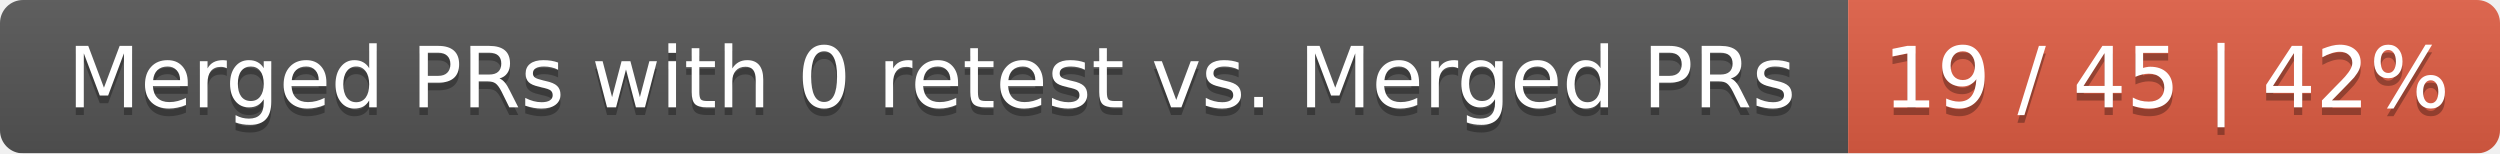
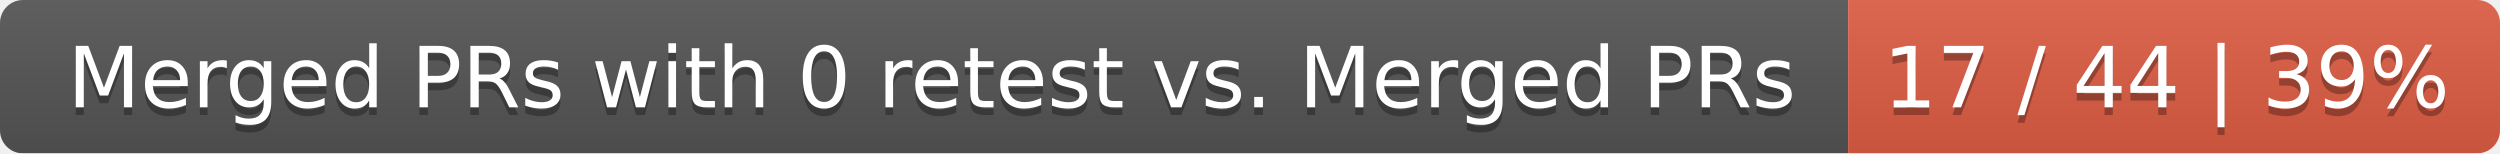
<svg xmlns="http://www.w3.org/2000/svg" width="326" height="20">
  <linearGradient id="smooth" x2="0" y2="100%">
    <stop offset="0" stop-color="#bbb" stop-opacity=".1" />
    <stop offset="1" stop-opacity=".1" />
  </linearGradient>
  <mask id="round">
    <rect width="326" height="20" rx="3" fill="#fff" />
  </mask>
  <g mask="url(#round)">
    <rect width="241" height="20" fill="#555" />
    <rect x="241" width="85" height="20" fill="#e05d44" />
    <rect width="326" height="20" fill="url(#smooth)" />
  </g>
  <g fill="#fff" text-anchor="middle" font-family="DejaVu Sans,Verdana,Geneva,sans-serif" font-size="11">
    <text x="121.5" y="15" fill="#010101" fill-opacity=".3">Merged PRs with 0 retest vs. Merged PRs</text>
    <text x="121.5" y="14">Merged PRs with 0 retest vs. Merged PRs</text>
-     <text x="282.5" y="15" fill="#010101" fill-opacity=".3">19 / 45 | 42%</text>
-     <text x="282.5" y="14">19 / 45 | 42%</text>
+     <text x="282.5" y="15" fill="#010101" fill-opacity=".3">17 / 44 | 39%</text>
+     <text x="282.5" y="14">17 / 44 | 39%</text>
  </g>
</svg>
